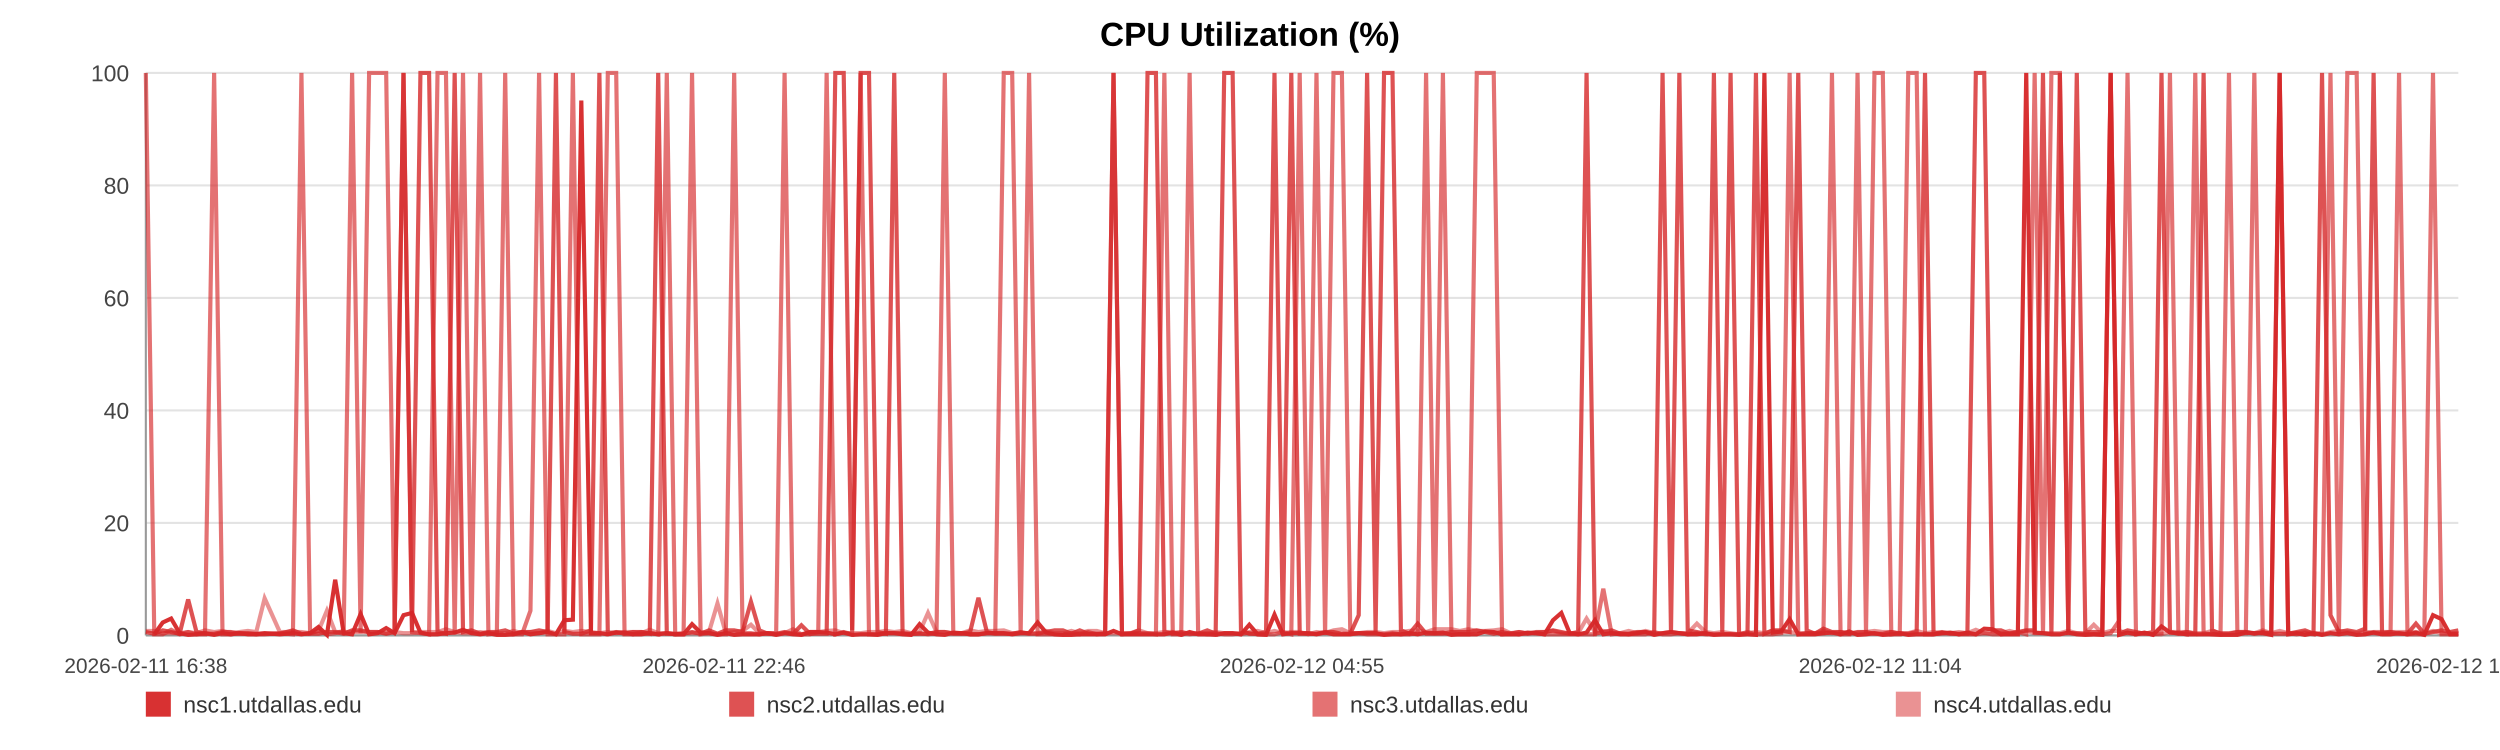
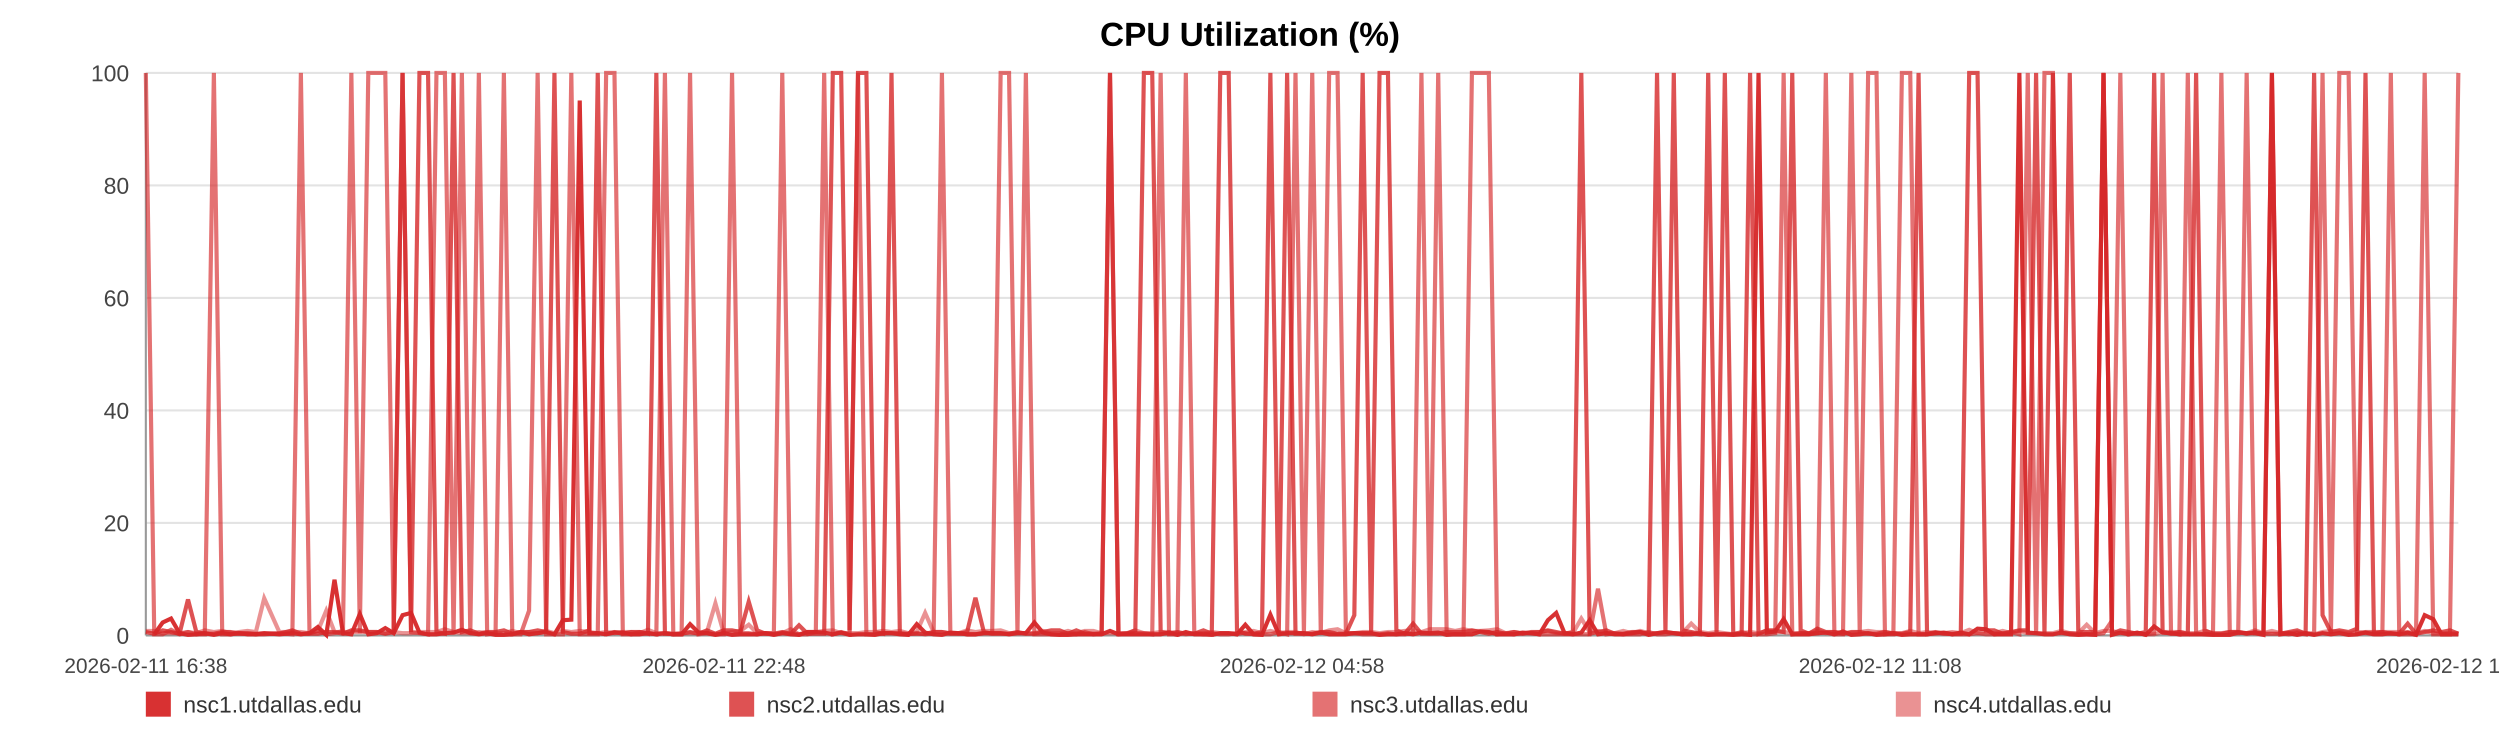
<svg xmlns="http://www.w3.org/2000/svg" width="1200" height="360" viewBox="0 0 1200 360" role="img" aria-label="CPU Utilization (%)">
  <rect width="100%" height="100%" fill="#ffffff" />
  <text x="600.0" y="22" text-anchor="middle" font-size="16" font-family="Arial, Helvetica, sans-serif" font-weight="bold">CPU Utilization (%)</text>
  <line x1="70" y1="35.00" x2="1180" y2="35.00" stroke="#e3e3e3" stroke-width="1" />
  <text x="62" y="39.00" text-anchor="end" font-size="11" fill="#444" font-family="Arial, Helvetica, sans-serif">100</text>
  <line x1="70" y1="89.00" x2="1180" y2="89.00" stroke="#e3e3e3" stroke-width="1" />
  <text x="62" y="93.00" text-anchor="end" font-size="11" fill="#444" font-family="Arial, Helvetica, sans-serif">80</text>
  <line x1="70" y1="143.00" x2="1180" y2="143.00" stroke="#e3e3e3" stroke-width="1" />
  <text x="62" y="147.00" text-anchor="end" font-size="11" fill="#444" font-family="Arial, Helvetica, sans-serif">60</text>
  <line x1="70" y1="197.00" x2="1180" y2="197.00" stroke="#e3e3e3" stroke-width="1" />
  <text x="62" y="201.00" text-anchor="end" font-size="11" fill="#444" font-family="Arial, Helvetica, sans-serif">40</text>
  <line x1="70" y1="251.00" x2="1180" y2="251.00" stroke="#e3e3e3" stroke-width="1" />
  <text x="62" y="255.00" text-anchor="end" font-size="11" fill="#444" font-family="Arial, Helvetica, sans-serif">20</text>
  <line x1="70" y1="305.00" x2="1180" y2="305.00" stroke="#e3e3e3" stroke-width="1" />
  <text x="62" y="309.00" text-anchor="end" font-size="11" fill="#444" font-family="Arial, Helvetica, sans-serif">0</text>
  <line x1="70" y1="35" x2="70" y2="305" stroke="#999" />
  <line x1="70" y1="305" x2="1180" y2="305" stroke="#999" />
  <text x="70.00" y="323" text-anchor="middle" font-size="10" fill="#444" font-family="Arial, Helvetica, sans-serif">2026-02-11 16:38</text>
-   <text x="347.50" y="323" text-anchor="middle" font-size="10" fill="#444" font-family="Arial, Helvetica, sans-serif">2026-02-11 22:46</text>
-   <text x="625.00" y="323" text-anchor="middle" font-size="10" fill="#444" font-family="Arial, Helvetica, sans-serif">2026-02-12 04:55</text>
-   <text x="902.50" y="323" text-anchor="middle" font-size="10" fill="#444" font-family="Arial, Helvetica, sans-serif">2026-02-12 11:04</text>
-   <text x="1180.00" y="323" text-anchor="middle" font-size="10" fill="#444" font-family="Arial, Helvetica, sans-serif">2026-02-12 17:12</text>
-   <polyline fill="none" stroke="#d62728" stroke-opacity="0.95" stroke-width="2" points="74.05,304.46 78.12,298.79 82.16,296.90 86.22,303.92 90.31,304.73 94.32,304.46 98.39,303.92 102.78,304.73 106.81,303.92 110.83,304.46 114.86,303.92 118.97,304.46 123.00,304.46 127.03,303.92 134.32,304.46 140.60,303.92 144.69,304.46 148.84,303.92 152.88,300.95 156.92,304.73 160.89,278.27 164.98,303.92 169.01,304.46 173.09,294.74 177.17,304.46 181.30,303.92 185.36,301.49 189.42,303.92 193.68,295.28 197.77,294.20 201.81,303.65 205.96,304.46 210.01,304.46 214.06,303.92 218.24,303.65 222.25,302.30 226.31,303.92 230.43,304.46 234.44,303.92 238.49,304.73 242.49,304.73 246.53,304.46 250.59,303.38 254.62,304.46 258.76,303.92 262.85,303.38 266.85,304.46 270.89,297.71 274.98,297.44 279.03,48.23 283.66,303.92 287.71,303.92 291.75,304.46 295.77,303.65 299.79,303.65 303.81,304.46 307.83,304.46 311.90,303.92 315.94,304.46 320.06,303.92 324.10,304.46 328.11,304.46 332.18,299.60 336.29,303.65 340.32,303.92 344.39,304.73 348.39,303.92 352.40,304.73 356.43,304.46 360.45,304.46 364.49,304.46 368.54,303.92 372.55,304.73 376.60,303.92 380.67,304.46 384.67,304.73 388.75,303.38 392.76,303.38 396.79,303.65 400.94,304.46 404.98,303.65 409.02,304.73 413.10,304.46 417.12,304.46 421.19,304.73 425.23,303.92 429.23,303.92 433.24,304.46 437.32,304.73 441.40,299.60 445.44,303.65 449.53,304.46 453.51,304.73 457.58,303.65 461.61,303.92 465.65,304.46 469.66,304.46 473.71,303.92 477.73,303.92 481.80,303.92 485.85,304.46 489.91,303.92 493.96,303.92 498.06,298.79 502.14,303.65 506.18,304.46 510.20,304.73 514.24,304.73 518.27,304.46 522.36,304.46 526.41,304.46 530.45,304.46 534.49,302.84 538.55,304.46 542.62,304.46 546.70,304.46 550.81,304.46 554.84,304.46 558.89,304.46 562.94,303.65 566.98,304.73 571.02,303.38 575.10,304.46 579.49,304.46 583.51,304.73 587.62,303.92 591.66,303.92 595.67,304.46 599.68,299.87 603.66,304.46 607.70,304.73 611.75,295.01 615.79,304.46 619.82,303.92 623.86,303.92 627.90,303.92 631.91,304.46 636.04,303.65 640.07,304.46 644.11,304.46 648.13,304.46 652.18,303.92 656.21,303.92 660.28,303.92 664.34,304.73 668.39,304.46 672.44,304.46 676.48,303.92 680.50,304.46 684.52,303.65 688.56,303.92 692.60,303.65 696.67,304.73 700.76,304.46 704.81,304.46 708.85,304.46 712.94,303.11 716.99,303.38 721.00,304.46 725.07,304.46 729.12,304.46 733.24,303.65 737.34,303.92 741.36,304.46 745.43,297.71 749.44,294.20 753.46,303.92 757.50,304.46 761.55,303.65 765.58,297.71 769.58,304.46 773.60,303.92 777.69,304.46 781.75,304.46 785.81,303.92 789.85,303.38 793.99,304.73 798.03,303.92 802.07,303.38 806.09,303.92 810.11,304.46 814.51,304.46 818.65,303.92 822.67,304.73 826.69,304.46 830.68,304.46 834.75,304.73 838.79,304.46 842.85,304.73 846.91,35.00 850.94,303.65 854.97,303.11 859.02,297.17 863.16,304.46 867.20,304.46 871.21,304.46 875.25,303.92 879.34,303.65 883.47,304.46 887.61,303.11 891.62,304.73 895.68,304.46 899.73,303.92 903.75,304.73 907.82,304.46 911.87,303.92 915.97,304.73 920.00,304.46 924.01,304.46 928.10,304.46 932.16,303.92 936.19,303.65 940.25,304.46 944.35,303.65 948.40,304.46 952.43,301.76 956.43,302.03 960.46,304.46 964.52,304.46 968.56,304.46 972.59,35.00 976.63,303.65 980.63,303.92 984.67,304.46 988.74,304.46 992.80,303.65 996.86,304.46 1000.96,304.73 1005.01,304.46 1009.09,304.73 1013.12,35.00 1017.18,304.73 1021.22,303.65 1025.27,304.46 1029.33,303.65 1033.47,304.73 1037.52,300.68 1041.58,303.65 1045.63,303.92 1049.66,304.46 1053.73,304.46 1057.73,304.46 1061.77,304.46 1065.84,304.73 1069.90,304.73 1073.95,304.73 1078.00,303.65 1082.08,303.92 1086.12,303.92 1090.17,304.73 1094.24,35.00 1098.33,304.46 1102.36,303.92 1106.40,304.73 1110.48,303.92 1114.57,304.73 1118.63,303.92 1122.67,304.46 1126.71,303.92 1131.20,304.73 1135.28,304.46 1139.33,303.65 1143.38,304.46 1147.47,304.46 1151.54,303.92 1155.59,304.46 1159.65,303.65 1163.67,304.73 1167.84,295.28 1171.95,297.17 1175.96,304.46 1180.00,304.46" />
-   <polyline fill="none" stroke="#d62728" stroke-opacity="0.80" stroke-width="2" points="70.00,303.38 74.05,304.19 78.12,302.57 82.16,303.38 86.22,304.19 90.31,287.72 94.32,303.38 98.39,304.19 102.78,304.19 106.81,303.38 110.83,303.38 114.86,304.19 118.97,304.19 123.00,304.19 127.03,304.19 134.32,304.19 140.60,302.57 144.69,304.19 148.84,304.19 152.88,304.19 156.92,303.38 160.89,303.38 164.98,304.19 169.01,302.57 173.09,302.57 177.17,303.38 181.30,303.38 185.36,304.19 189.42,303.38 193.68,35.00 197.77,303.38 201.81,35.00 205.96,35.00 210.01,303.38 214.06,304.19 218.24,35.00 222.25,303.38 226.31,302.57 230.43,304.19 234.44,303.38 238.49,303.38 242.49,302.57 246.53,304.19 250.59,303.38 254.62,303.38 258.76,302.57 262.85,303.38 266.85,35.00 270.89,303.38 274.98,304.19 279.03,304.19 283.66,302.57 287.71,35.00 291.75,304.19 295.77,303.38 299.79,304.19 303.81,303.38 307.83,303.38 311.90,304.19 315.94,35.00 320.06,304.19 324.10,304.19 328.11,304.19 332.18,303.38 336.29,304.19 340.32,302.57 344.39,304.19 348.39,302.57 352.40,302.57 356.43,303.38 360.45,288.80 364.49,302.57 368.54,304.19 372.55,304.19 376.60,303.38 380.67,304.19 384.67,300.14 388.75,304.19 392.76,304.19 396.79,304.19 400.94,35.00 404.98,35.00 409.02,302.57 413.10,35.00 417.12,35.00 421.19,303.38 425.23,304.19 429.23,35.00 433.24,304.19 437.32,304.19 441.40,304.19 445.44,304.19 449.53,303.38 453.51,303.38 457.58,304.19 461.61,304.19 465.65,303.38 469.66,286.91 473.71,303.38 477.73,304.19 481.80,304.19 485.85,304.19 489.91,303.38 493.96,304.19 498.06,304.19 502.14,303.38 506.18,302.57 510.20,302.57 514.24,304.19 518.27,302.57 522.36,304.19 526.41,304.19 530.45,304.19 534.49,35.00 538.55,304.19 542.62,304.19 546.70,302.57 550.81,35.00 554.84,35.00 558.89,303.38 562.94,304.19 566.98,303.38 571.02,304.19 575.10,304.19 579.49,302.57 583.51,304.19 587.62,35.00 591.66,35.00 595.67,302.57 599.68,304.19 603.66,304.19 607.70,303.38 611.75,35.00 615.79,303.38 619.82,35.00 623.86,304.19 627.90,304.19 631.91,304.19 636.04,303.38 640.07,303.38 644.11,304.19 648.13,304.19 652.18,295.28 656.21,35.00 660.28,303.38 664.34,35.00 668.39,35.00 672.44,302.57 676.48,304.19 680.50,299.33 684.52,304.19 688.56,304.19 692.60,304.19 696.67,303.38 700.76,303.38 704.81,303.38 708.85,302.57 712.94,303.38 716.99,304.19 721.00,303.38 725.07,304.19 729.12,303.38 733.24,304.19 737.34,303.38 741.36,303.38 745.43,302.57 749.44,303.38 753.46,304.19 757.50,303.38 761.55,35.00 765.58,304.19 769.58,303.38 773.60,302.57 777.69,304.19 781.75,304.19 785.81,303.38 789.85,303.38 793.99,304.19 798.03,35.00 802.07,303.38 806.09,35.00 810.11,302.57 814.51,303.38 818.65,304.19 822.67,35.00 826.69,303.38 830.68,35.00 834.75,304.19 838.79,304.19 842.85,35.00 846.91,304.19 850.94,302.57 854.97,302.57 859.02,303.38 863.16,35.00 867.20,302.57 871.21,304.19 875.25,301.76 879.34,303.38 883.47,303.38 887.61,304.19 891.62,303.38 895.68,303.38 899.73,304.19 903.75,304.19 907.82,303.38 911.87,304.19 915.97,304.19 920.00,303.38 924.01,35.00 928.10,304.19 932.16,303.38 936.19,304.19 940.25,304.19 944.35,304.19 948.40,35.00 952.43,35.00 956.43,302.57 960.46,302.57 964.52,304.19 968.56,303.38 972.59,302.57 976.63,302.57 980.63,35.00 984.67,304.19 988.74,35.00 992.80,303.38 996.86,35.00 1000.96,303.38 1005.01,303.38 1009.09,303.38 1013.12,35.00 1017.18,304.19 1021.22,302.57 1025.27,303.38 1029.33,304.19 1033.47,303.38 1037.52,35.00 1041.58,303.38 1045.63,304.19 1049.66,303.38 1053.73,304.19 1057.73,35.00 1061.77,302.57 1065.84,304.19 1069.90,304.19 1073.95,303.38 1078.00,303.38 1082.08,304.19 1086.12,303.38 1090.17,304.19 1094.24,304.19 1098.33,304.19 1102.36,303.38 1106.40,302.57 1110.48,304.19 1114.57,35.00 1118.63,295.28 1122.67,303.38 1126.71,302.57 1131.20,303.38 1135.28,301.76 1139.33,35.00 1143.38,304.19 1147.47,303.38 1151.54,304.19 1155.59,304.19 1159.65,299.33 1163.67,304.19 1167.84,303.38 1171.95,302.57 1175.96,303.38 1180.00,302.57" />
-   <polyline fill="none" stroke="#d62728" stroke-opacity="0.65" stroke-width="2" points="70.00,35.00 74.05,304.46 78.12,304.46 82.16,302.30 86.22,304.46 90.31,303.38 94.32,304.46 98.39,304.46 102.78,35.00 106.81,304.46 110.83,304.46 114.86,303.92 118.97,303.92 123.00,304.46 127.03,304.46 134.32,303.92 140.60,304.46 144.69,35.00 148.84,303.92 152.88,302.84 156.92,304.46 160.89,303.92 164.98,302.84 169.01,35.00 173.09,303.92 177.17,35.00 181.30,35.00 185.36,35.00 189.42,303.92 193.68,35.00 197.77,303.38 201.81,303.92 205.96,304.46 210.01,35.00 214.06,35.00 218.24,304.46 222.25,35.00 226.31,304.46 230.43,35.00 234.44,304.46 238.49,303.92 242.49,35.00 246.53,304.46 250.59,304.46 254.62,293.12 258.76,35.00 262.85,304.46 266.85,304.46 270.89,304.46 274.98,35.00 279.03,304.46 283.66,304.46 287.71,304.46 291.75,35.00 295.77,35.00 299.79,304.46 303.81,304.46 307.83,303.38 311.90,303.92 315.94,304.46 320.06,35.00 324.10,304.46 328.11,304.46 332.18,35.00 336.29,304.46 340.32,303.92 344.39,304.46 348.39,304.46 352.40,35.00 356.43,303.92 360.45,303.92 364.49,304.46 368.54,303.92 372.55,303.92 376.60,35.00 380.67,303.92 384.67,304.46 388.75,304.46 392.76,303.38 396.79,35.00 400.94,304.46 404.98,303.38 409.02,304.46 413.10,35.00 417.12,304.46 421.19,304.46 425.23,303.92 429.23,303.92 433.24,303.92 437.32,304.46 441.40,303.92 445.44,304.46 449.53,303.92 453.51,35.00 457.58,303.92 461.61,303.92 465.65,304.46 469.66,304.46 473.71,303.92 477.73,303.92 481.80,35.00 485.85,35.00 489.91,303.92 493.96,35.00 498.06,304.46 502.14,304.46 506.18,304.46 510.20,304.46 514.24,303.92 518.27,304.46 522.36,303.38 526.41,304.46 530.45,303.92 534.49,35.00 538.55,304.46 542.62,303.92 546.70,303.92 550.81,303.92 554.84,304.46 558.89,35.00 562.94,304.46 566.98,304.46 571.02,35.00 575.10,303.92 579.49,304.46 583.51,303.92 587.62,304.46 591.66,304.46 595.67,303.92 599.68,303.92 603.66,304.46 607.70,304.46 611.75,304.46 615.79,303.38 619.82,304.46 623.86,35.00 627.90,303.92 631.91,35.00 636.04,304.46 640.07,35.00 644.11,35.00 648.13,303.92 652.18,303.92 656.21,304.46 660.28,304.46 664.34,304.46 668.39,303.92 672.44,304.46 676.48,304.46 680.50,303.92 684.52,35.00 688.56,304.46 692.60,35.00 696.67,303.92 700.76,304.46 704.81,304.46 708.85,35.00 712.94,35.00 716.99,35.00 721.00,304.46 725.07,303.92 729.12,304.46 733.24,303.92 737.34,303.92 741.36,304.46 745.43,304.46 749.44,304.46 753.46,304.46 757.50,304.46 761.55,304.46 765.58,304.46 769.58,282.59 773.60,304.46 777.69,303.92 781.75,304.46 785.81,304.46 789.85,304.46 793.99,303.38 798.03,304.46 802.07,304.46 806.09,303.92 810.11,304.46 814.51,303.92 818.65,304.46 822.67,304.46 826.69,304.46 830.68,304.46 834.75,304.46 838.79,303.38 842.85,304.46 846.91,304.46 850.94,304.46 854.97,303.92 859.02,35.00 863.16,304.46 867.20,303.92 871.21,303.92 875.25,303.92 879.34,35.00 883.47,304.46 887.61,304.46 891.62,35.00 895.68,303.92 899.73,35.00 903.75,35.00 907.82,304.46 911.87,304.46 915.97,35.00 920.00,35.00 924.01,304.46 928.10,304.46 932.16,303.92 936.19,303.92 940.25,304.46 944.35,304.46 948.40,304.46 952.43,303.92 956.43,304.46 960.46,304.46 964.52,303.92 968.56,303.38 972.59,304.46 976.63,35.00 980.63,304.46 984.67,35.00 988.74,35.00 992.80,303.92 996.86,303.92 1000.96,304.46 1005.01,304.46 1009.09,304.46 1013.12,303.92 1017.18,297.98 1021.22,35.00 1025.27,304.46 1029.33,303.92 1033.47,304.46 1037.52,303.92 1041.58,35.00 1045.63,303.92 1049.66,304.46 1053.73,35.00 1057.73,303.92 1061.77,304.46 1065.84,304.46 1069.90,35.00 1073.95,303.92 1078.00,303.92 1082.08,35.00 1086.12,303.92 1090.17,303.92 1094.24,35.00 1098.33,303.92 1102.36,304.46 1106.40,303.92 1110.48,304.46 1114.57,303.92 1118.63,35.00 1122.67,304.46 1126.71,35.00 1131.20,35.00 1135.28,303.92 1139.33,303.38 1143.38,303.38 1147.47,303.38 1151.54,35.00 1155.59,304.46 1159.65,304.46 1163.67,304.46 1167.84,35.00 1171.95,304.46 1175.96,304.46 1180.00,304.46" />
-   <polyline fill="none" stroke="#d62728" stroke-opacity="0.50" stroke-width="2" points="70.00,302.84 74.05,302.84 78.12,303.92 82.16,303.92 86.22,303.92 90.31,303.38 94.32,303.92 98.39,302.57 102.78,303.38 106.81,302.84 110.83,303.92 114.86,303.38 118.97,302.84 123.00,303.38 127.03,287.18 134.32,303.38 140.60,303.38 144.69,303.38 148.84,303.92 152.88,302.84 156.92,293.12 160.89,303.38 164.98,303.38 169.01,303.38 173.09,303.38 177.17,303.38 181.30,303.38 185.36,303.92 189.42,303.38 193.68,303.92 197.77,303.92 201.81,303.38 205.96,303.38 210.01,303.38 214.06,302.03 218.24,303.38 222.25,303.92 226.31,303.92 230.43,303.38 234.44,303.92 238.49,303.92 242.49,303.92 246.53,302.84 250.59,303.92 254.62,303.38 258.76,303.92 262.85,302.84 266.85,303.92 270.89,302.84 274.98,303.38 279.03,302.84 283.66,303.38 287.71,303.92 291.75,303.38 295.77,303.92 299.79,303.38 303.81,303.38 307.83,303.92 311.90,302.30 315.94,303.92 320.06,303.92 324.10,304.46 328.11,303.92 332.18,303.92 336.29,303.92 340.32,303.38 344.39,289.61 348.39,303.92 352.40,303.38 356.43,302.84 360.45,299.87 364.49,303.92 368.54,303.92 372.55,304.46 376.60,303.92 380.67,302.03 384.67,304.46 388.75,303.38 392.76,303.38 396.79,302.84 400.94,302.57 404.98,303.92 409.02,303.92 413.10,303.92 417.12,303.38 421.19,303.38 425.23,302.84 429.23,303.38 433.24,302.84 437.32,303.92 441.40,303.38 445.44,294.20 449.53,303.38 453.51,303.38 457.58,303.92 461.61,303.92 465.65,302.57 469.66,303.38 473.71,302.84 477.73,302.84 481.80,302.57 485.85,303.92 489.91,303.92 493.96,303.92 498.06,303.92 502.14,302.84 506.18,303.92 510.20,303.92 514.24,302.84 518.27,303.92 522.36,302.84 526.41,302.84 530.45,303.92 534.49,303.92 538.55,303.92 542.62,303.92 546.70,302.57 550.81,303.92 554.84,303.92 558.89,303.38 562.94,303.38 566.98,303.92 571.02,304.46 575.10,303.92 579.49,303.92 583.51,303.38 587.62,303.92 591.66,303.92 595.67,304.46 599.68,303.38 603.66,302.84 607.70,303.92 611.75,302.84 615.79,303.92 619.82,303.38 623.86,303.38 627.90,304.46 631.91,303.38 636.04,303.92 640.07,302.57 644.11,302.03 648.13,303.92 652.18,303.92 656.21,303.38 660.28,303.38 664.34,303.92 668.39,303.38 672.44,303.38 676.48,302.84 680.50,302.57 684.52,303.38 688.56,302.03 692.60,302.03 696.67,302.03 700.76,302.84 704.81,302.03 708.85,302.84 712.94,302.84 716.99,302.57 721.00,302.03 725.07,303.92 729.12,303.38 733.24,303.92 737.34,303.92 741.36,303.38 745.43,302.84 749.44,303.92 753.46,303.92 757.50,303.92 761.55,296.90 765.58,303.38 769.58,302.84 773.60,303.92 777.69,303.92 781.75,302.84 785.81,303.92 789.85,302.84 793.99,303.92 798.03,303.92 802.07,303.38 806.09,303.92 810.11,303.92 814.51,299.33 818.65,303.38 822.67,303.92 826.69,303.38 830.68,303.92 834.75,304.46 838.79,303.92 842.85,303.38 846.91,303.92 850.94,302.84 854.97,303.38 859.02,303.38 863.16,303.92 867.20,303.92 871.21,303.92 875.25,302.84 879.34,303.92 883.47,303.38 887.61,303.92 891.62,303.92 895.68,303.38 899.73,302.84 903.75,303.38 907.82,303.38 911.87,303.92 915.97,303.92 920.00,302.84 924.01,303.92 928.10,303.38 932.16,303.92 936.19,303.92 940.25,303.38 944.35,303.92 948.40,302.30 952.43,303.92 956.43,303.38 960.46,303.92 964.52,302.84 968.56,303.92 972.59,302.84 976.63,303.92 980.63,303.92 984.67,303.92 988.74,303.92 992.80,302.84 996.86,303.92 1000.96,303.92 1005.01,299.87 1009.09,303.92 1013.12,302.84 1017.18,302.84 1021.22,303.92 1025.27,303.92 1029.33,303.92 1033.47,304.46 1037.52,304.46 1041.58,303.38 1045.63,303.38 1049.66,303.38 1053.73,303.92 1057.73,303.92 1061.77,302.84 1065.84,303.92 1069.90,303.92 1073.95,303.38 1078.00,303.38 1082.08,303.92 1086.12,302.57 1090.17,303.92 1094.24,302.84 1098.33,303.92 1102.36,303.92 1106.40,303.38 1110.48,303.92 1114.57,304.46 1118.63,303.38 1122.67,302.84 1126.71,303.38 1131.20,303.92 1135.28,303.38 1139.33,303.92 1143.38,303.92 1147.47,303.38 1151.54,303.38 1155.59,303.38 1159.65,303.38 1163.67,303.92 1167.84,302.84 1171.95,303.92 1175.96,303.92 1180.00,303.92" />
+   <text x="347.50" y="323" text-anchor="middle" font-size="10" fill="#444" font-family="Arial, Helvetica, sans-serif">2026-02-11 22:48</text>
+   <text x="625.00" y="323" text-anchor="middle" font-size="10" fill="#444" font-family="Arial, Helvetica, sans-serif">2026-02-12 04:58</text>
+   <text x="902.50" y="323" text-anchor="middle" font-size="10" fill="#444" font-family="Arial, Helvetica, sans-serif">2026-02-12 11:08</text>
+   <text x="1180.00" y="323" text-anchor="middle" font-size="10" fill="#444" font-family="Arial, Helvetica, sans-serif">2026-02-12 17:18</text>
+   <polyline fill="none" stroke="#d62728" stroke-opacity="0.95" stroke-width="2" points="74.04,304.46 78.09,298.79 82.11,296.90 86.16,303.92 90.24,304.73 94.24,304.46 98.29,303.92 102.66,304.73 106.67,303.92 110.68,304.46 114.70,303.92 118.80,304.46 122.81,304.46 126.82,303.92 134.08,304.46 140.34,303.92 144.42,304.46 148.56,303.92 152.58,300.95 156.61,304.73 160.56,278.27 164.63,303.92 168.65,304.46 172.72,294.74 176.78,304.46 180.89,303.92 184.94,301.49 188.99,303.92 193.23,295.28 197.30,294.20 201.33,303.65 205.46,304.46 209.50,304.46 213.54,303.92 217.70,303.65 221.70,302.30 225.74,303.92 229.85,304.46 233.84,303.92 237.87,304.73 241.86,304.73 245.89,304.46 249.94,303.38 253.95,304.46 258.07,303.92 262.15,303.38 266.13,304.46 270.16,297.71 274.23,297.44 278.27,48.23 282.88,303.92 286.92,303.92 290.95,304.46 294.94,303.65 298.96,303.65 302.96,304.46 306.97,304.46 311.02,303.92 315.04,304.46 319.16,303.92 323.18,304.46 327.17,304.46 331.23,299.60 335.32,303.65 339.34,303.92 343.39,304.73 347.38,303.92 351.38,304.73 355.39,304.46 359.39,304.46 363.41,304.46 367.45,303.92 371.45,304.73 375.49,303.92 379.54,304.46 383.53,304.73 387.59,303.38 391.59,303.38 395.60,303.65 399.74,304.46 403.76,303.65 407.79,304.73 411.85,304.46 415.86,304.46 419.91,304.73 423.93,303.92 427.92,303.92 431.92,304.46 435.98,304.73 440.05,299.60 444.07,303.65 448.15,304.46 452.12,304.73 456.17,303.65 460.18,303.92 464.21,304.46 468.21,304.46 472.24,303.92 476.24,303.92 480.31,303.92 484.34,304.46 488.38,303.92 492.42,303.92 496.50,298.79 500.57,303.65 504.59,304.46 508.60,304.73 512.63,304.73 516.64,304.46 520.71,304.46 524.75,304.46 528.78,304.46 532.80,302.84 536.85,304.46 540.90,304.46 544.96,304.46 549.06,304.46 553.07,304.46 557.11,304.46 561.15,303.65 565.17,304.73 569.20,303.38 573.26,304.46 577.63,304.46 581.65,304.73 585.73,303.92 589.76,303.92 593.76,304.46 597.76,299.87 601.72,304.46 605.75,304.73 609.78,295.01 613.81,304.46 617.82,303.92 621.84,303.92 625.87,303.92 629.87,304.46 633.98,303.65 637.99,304.46 642.02,304.46 646.03,304.46 650.07,303.92 654.08,303.92 658.13,303.92 662.18,304.73 666.22,304.46 670.25,304.46 674.28,303.92 678.28,304.46 682.29,303.65 686.31,303.92 690.34,303.65 694.39,304.73 698.46,304.46 702.50,304.46 706.52,304.46 710.60,303.11 714.64,303.38 718.64,304.46 722.69,304.46 726.72,304.46 730.82,303.65 734.91,303.92 738.92,304.46 742.97,297.71 746.97,294.20 750.97,303.92 755.00,304.46 759.03,303.65 763.05,297.71 767.03,304.46 771.04,303.92 775.12,304.46 779.16,304.46 783.21,303.92 787.23,303.38 791.36,304.73 795.38,303.92 799.41,303.38 803.42,303.92 807.42,304.46 811.80,304.46 815.93,303.92 819.93,304.73 823.94,304.46 827.92,304.46 831.96,304.73 835.99,304.46 840.04,304.73 844.09,35.00 848.10,303.65 852.11,303.11 856.15,297.17 860.28,304.46 864.30,304.46 868.30,304.46 872.32,303.92 876.40,303.65 880.51,304.46 884.64,303.11 888.64,304.73 892.67,304.46 896.71,303.92 900.72,304.73 904.77,304.46 908.81,303.92 912.90,304.73 916.91,304.46 920.91,304.46 924.98,304.46 929.02,303.92 933.04,303.65 937.08,304.46 941.17,303.65 945.21,304.46 949.22,301.76 953.21,302.03 957.22,304.46 961.27,304.46 965.29,304.46 969.30,35.00 973.33,303.65 977.32,303.92 981.34,304.46 985.40,304.46 989.44,303.65 993.49,304.46 997.58,304.73 1001.61,304.46 1005.68,304.73 1009.69,35.00 1013.74,304.73 1017.76,303.65 1021.80,304.46 1025.84,303.65 1029.96,304.73 1034.00,300.68 1038.05,303.65 1042.09,303.92 1046.10,304.46 1050.15,304.46 1054.13,304.46 1058.16,304.46 1062.22,304.73 1066.26,304.73 1070.30,304.73 1074.33,303.65 1078.40,303.92 1082.42,303.92 1086.46,304.73 1090.52,35.00 1094.59,304.46 1098.61,303.92 1102.63,304.73 1106.69,303.92 1110.77,304.73 1114.82,303.92 1118.84,304.46 1122.87,303.92 1127.34,304.73 1131.40,304.46 1135.44,303.65 1139.48,304.46 1143.55,304.46 1147.60,303.92 1151.64,304.46 1155.69,303.65 1159.69,304.73 1163.85,295.28 1167.94,297.17 1171.94,304.46 1175.96,304.46 1180.00,304.46" />
+   <polyline fill="none" stroke="#d62728" stroke-opacity="0.80" stroke-width="2" points="70.00,303.38 74.04,304.19 78.09,302.57 82.11,303.38 86.16,304.19 90.24,287.72 94.24,303.38 98.29,304.19 102.66,304.19 106.67,303.38 110.68,303.38 114.70,304.19 118.80,304.19 122.81,304.19 126.82,304.19 134.08,304.19 140.34,302.57 144.42,304.19 148.56,304.19 152.58,304.19 156.61,303.38 160.56,303.38 164.63,304.19 168.65,302.57 172.72,302.57 176.78,303.38 180.89,303.38 184.94,304.19 188.99,303.38 193.23,35.00 197.30,303.38 201.33,35.00 205.46,35.00 209.50,303.38 213.54,304.19 217.70,35.00 221.70,303.38 225.74,302.57 229.85,304.19 233.84,303.38 237.87,303.38 241.86,302.57 245.89,304.19 249.94,303.38 253.95,303.38 258.07,302.57 262.15,303.38 266.13,35.00 270.16,303.38 274.23,304.19 278.27,304.19 282.88,302.57 286.92,35.00 290.95,304.19 294.94,303.38 298.96,304.19 302.96,303.38 306.97,303.38 311.02,304.19 315.04,35.00 319.16,304.19 323.18,304.19 327.17,304.19 331.23,303.38 335.32,304.19 339.34,302.57 343.39,304.19 347.38,302.57 351.38,302.57 355.39,303.38 359.39,288.80 363.41,302.57 367.45,304.19 371.45,304.19 375.49,303.38 379.54,304.19 383.53,300.14 387.59,304.19 391.59,304.19 395.60,304.19 399.74,35.00 403.76,35.00 407.79,302.57 411.85,35.00 415.86,35.00 419.91,303.38 423.93,304.19 427.92,35.00 431.92,304.19 435.98,304.19 440.05,304.19 444.07,304.19 448.15,303.38 452.12,303.38 456.17,304.19 460.18,304.19 464.21,303.38 468.21,286.91 472.24,303.38 476.24,304.19 480.31,304.19 484.34,304.19 488.38,303.38 492.42,304.19 496.50,304.19 500.57,303.38 504.59,302.57 508.60,302.57 512.63,304.19 516.64,302.57 520.71,304.19 524.75,304.19 528.78,304.19 532.80,35.00 536.85,304.19 540.90,304.19 544.96,302.57 549.06,35.00 553.07,35.00 557.11,303.38 561.15,304.19 565.17,303.38 569.20,304.19 573.26,304.19 577.63,302.57 581.65,304.19 585.73,35.00 589.76,35.00 593.76,302.57 597.76,304.19 601.72,304.19 605.75,303.38 609.78,35.00 613.81,303.38 617.82,35.00 621.84,304.19 625.87,304.19 629.87,304.19 633.98,303.38 637.99,303.38 642.02,304.19 646.03,304.19 650.07,295.28 654.08,35.00 658.13,303.38 662.18,35.00 666.22,35.00 670.25,302.57 674.28,304.19 678.28,299.33 682.29,304.19 686.31,304.19 690.34,304.19 694.39,303.38 698.46,303.38 702.50,303.38 706.52,302.57 710.60,303.38 714.64,304.19 718.64,303.38 722.69,304.19 726.72,303.38 730.82,304.19 734.91,303.38 738.92,303.38 742.97,302.57 746.97,303.38 750.97,304.19 755.00,303.38 759.03,35.00 763.05,304.19 767.03,303.38 771.04,302.57 775.12,304.19 779.16,304.19 783.21,303.38 787.23,303.38 791.36,304.19 795.38,35.00 799.41,303.38 803.42,35.00 807.42,302.57 811.80,303.38 815.93,304.19 819.93,35.00 823.94,303.38 827.92,35.00 831.96,304.19 835.99,304.19 840.04,35.00 844.09,304.19 848.10,302.57 852.11,302.57 856.15,303.38 860.28,35.00 864.30,302.57 868.30,304.19 872.32,301.76 876.40,303.38 880.51,303.38 884.64,304.19 888.64,303.38 892.67,303.38 896.71,304.19 900.72,304.19 904.77,303.38 908.81,304.19 912.90,304.19 916.91,303.38 920.91,35.00 924.98,304.19 929.02,303.38 933.04,304.19 937.08,304.19 941.17,304.19 945.21,35.00 949.22,35.00 953.21,302.57 957.22,302.57 961.27,304.19 965.29,303.38 969.30,302.57 973.33,302.57 977.32,35.00 981.34,304.19 985.40,35.00 989.44,303.38 993.49,35.00 997.58,303.38 1001.61,303.38 1005.68,303.38 1009.69,35.00 1013.74,304.19 1017.76,302.57 1021.80,303.38 1025.84,304.19 1029.96,303.38 1034.00,35.00 1038.05,303.38 1042.09,304.19 1046.10,303.38 1050.15,304.19 1054.13,35.00 1058.16,302.57 1062.22,304.19 1066.26,304.19 1070.30,303.38 1074.33,303.38 1078.40,304.19 1082.42,303.38 1086.46,304.19 1090.52,304.19 1094.59,304.19 1098.61,303.38 1102.63,302.57 1106.69,304.19 1110.77,35.00 1114.82,295.28 1118.84,303.38 1122.87,302.57 1127.34,303.38 1131.40,301.76 1135.44,35.00 1139.48,304.19 1143.55,303.38 1147.60,304.19 1151.64,304.19 1155.69,299.33 1159.69,304.19 1163.85,303.38 1167.94,302.57 1171.94,303.38 1175.96,302.57 1180.00,304.19" />
+   <polyline fill="none" stroke="#d62728" stroke-opacity="0.65" stroke-width="2" points="70.00,35.00 74.04,304.46 78.09,304.46 82.11,302.30 86.16,304.46 90.24,303.38 94.24,304.46 98.29,304.46 102.66,35.00 106.67,304.46 110.68,304.46 114.70,303.92 118.80,303.92 122.81,304.46 126.82,304.46 134.08,303.92 140.34,304.46 144.42,35.00 148.56,303.92 152.58,302.84 156.61,304.46 160.56,303.92 164.63,302.84 168.65,35.00 172.72,303.92 176.78,35.00 180.89,35.00 184.94,35.00 188.99,303.92 193.23,35.00 197.30,303.38 201.33,303.92 205.46,304.46 209.50,35.00 213.54,35.00 217.70,304.46 221.70,35.00 225.74,304.46 229.85,35.00 233.84,304.46 237.87,303.92 241.86,35.00 245.89,304.46 249.94,304.46 253.95,293.12 258.07,35.00 262.15,304.46 266.13,304.46 270.16,304.46 274.23,35.00 278.27,304.46 282.88,304.46 286.92,304.46 290.95,35.00 294.94,35.00 298.96,304.46 302.96,304.46 306.97,303.38 311.02,303.92 315.04,304.46 319.16,35.00 323.18,304.46 327.17,304.46 331.23,35.00 335.32,304.46 339.34,303.92 343.39,304.46 347.38,304.46 351.38,35.00 355.39,303.92 359.39,303.92 363.41,304.46 367.45,303.92 371.45,303.92 375.49,35.00 379.54,303.92 383.53,304.46 387.59,304.46 391.59,303.38 395.60,35.00 399.74,304.46 403.76,303.38 407.79,304.46 411.85,35.00 415.86,304.46 419.91,304.46 423.93,303.92 427.92,303.92 431.92,303.92 435.98,304.46 440.05,303.92 444.07,304.46 448.15,303.92 452.12,35.00 456.17,303.92 460.18,303.92 464.21,304.46 468.21,304.46 472.24,303.92 476.24,303.92 480.31,35.00 484.34,35.00 488.38,303.92 492.42,35.00 496.50,304.46 500.57,304.46 504.59,304.46 508.60,304.46 512.63,303.92 516.64,304.46 520.71,303.38 524.75,304.46 528.78,303.92 532.80,35.00 536.85,304.46 540.90,303.92 544.96,303.92 549.06,303.92 553.07,304.46 557.11,35.00 561.15,304.46 565.17,304.46 569.20,35.00 573.26,303.92 577.63,304.46 581.65,303.92 585.73,304.46 589.76,304.46 593.76,303.92 597.76,303.92 601.72,304.46 605.75,304.46 609.78,304.46 613.81,303.38 617.82,304.46 621.84,35.00 625.87,303.92 629.87,35.00 633.98,304.46 637.99,35.00 642.02,35.00 646.03,303.92 650.07,303.92 654.08,304.46 658.13,304.46 662.18,304.46 666.22,303.92 670.25,304.46 674.28,304.46 678.28,303.92 682.29,35.00 686.31,304.46 690.34,35.00 694.39,303.92 698.46,304.46 702.50,304.46 706.52,35.00 710.60,35.00 714.64,35.00 718.64,304.46 722.69,303.92 726.72,304.46 730.82,303.92 734.91,303.92 738.92,304.46 742.97,304.46 746.97,304.46 750.97,304.46 755.00,304.46 759.03,304.46 763.05,304.46 767.03,282.59 771.04,304.46 775.12,303.92 779.16,304.46 783.21,304.46 787.23,304.46 791.36,303.38 795.38,304.46 799.41,304.46 803.42,303.92 807.42,304.46 811.80,303.92 815.93,304.46 819.93,304.46 823.94,304.46 827.92,304.46 831.96,304.46 835.99,303.38 840.04,304.46 844.09,304.46 848.10,304.46 852.11,303.92 856.15,35.00 860.28,304.46 864.30,303.92 868.30,303.92 872.32,303.92 876.40,35.00 880.51,304.46 884.64,304.46 888.64,35.00 892.67,303.92 896.71,35.00 900.72,35.00 904.77,304.46 908.81,304.46 912.90,35.00 916.91,35.00 920.91,304.46 924.98,304.46 929.02,303.92 933.04,303.92 937.08,304.46 941.17,304.46 945.21,304.46 949.22,303.92 953.21,304.46 957.22,304.46 961.27,303.92 965.29,303.38 969.30,304.46 973.33,35.00 977.32,304.46 981.34,35.00 985.40,35.00 989.44,303.92 993.49,303.92 997.58,304.46 1001.61,304.46 1005.68,304.46 1009.69,303.92 1013.74,297.98 1017.76,35.00 1021.80,304.46 1025.84,303.92 1029.96,304.46 1034.00,303.92 1038.05,35.00 1042.09,303.92 1046.10,304.46 1050.15,35.00 1054.13,303.92 1058.16,304.46 1062.22,304.46 1066.26,35.00 1070.30,303.92 1074.33,303.92 1078.40,35.00 1082.42,303.92 1086.46,303.92 1090.52,35.00 1094.59,303.92 1098.61,304.46 1102.63,303.92 1106.69,304.46 1110.77,303.92 1114.82,35.00 1118.84,304.46 1122.87,35.00 1127.34,35.00 1131.40,303.92 1135.44,303.38 1139.48,303.38 1143.55,303.38 1147.60,35.00 1151.64,304.46 1155.69,304.46 1159.69,304.46 1163.85,35.00 1167.94,304.46 1171.94,304.46 1175.96,304.46 1180.00,35.00" />
+   <polyline fill="none" stroke="#d62728" stroke-opacity="0.50" stroke-width="2" points="70.00,302.84 74.04,302.84 78.09,303.92 82.11,303.92 86.16,303.92 90.24,303.38 94.24,303.92 98.29,302.57 102.66,303.38 106.67,302.84 110.68,303.92 114.70,303.38 118.80,302.84 122.81,303.38 126.82,287.18 134.08,303.38 140.34,303.38 144.42,303.38 148.56,303.92 152.58,302.84 156.61,293.12 160.56,303.38 164.63,303.38 168.65,303.38 172.72,303.38 176.78,303.38 180.89,303.38 184.94,303.92 188.99,303.38 193.23,303.92 197.30,303.92 201.33,303.38 205.46,303.38 209.50,303.38 213.54,302.03 217.70,303.38 221.70,303.92 225.74,303.92 229.85,303.38 233.84,303.92 237.87,303.92 241.86,303.92 245.89,302.84 249.94,303.92 253.95,303.38 258.07,303.92 262.15,302.84 266.13,303.92 270.16,302.84 274.23,303.38 278.27,302.84 282.88,303.38 286.92,303.92 290.95,303.38 294.94,303.92 298.96,303.38 302.96,303.38 306.97,303.92 311.02,302.30 315.04,303.92 319.16,303.92 323.18,304.46 327.17,303.92 331.23,303.92 335.32,303.92 339.34,303.38 343.39,289.61 347.38,303.92 351.38,303.38 355.39,302.84 359.39,299.87 363.41,303.92 367.45,303.92 371.45,304.46 375.49,303.92 379.54,302.03 383.53,304.46 387.59,303.38 391.59,303.38 395.60,302.84 399.74,302.57 403.76,303.92 407.79,303.92 411.85,303.92 415.86,303.38 419.91,303.38 423.93,302.84 427.92,303.38 431.92,302.84 435.98,303.92 440.05,303.38 444.07,294.20 448.15,303.38 452.12,303.38 456.17,303.92 460.18,303.92 464.21,302.57 468.21,303.38 472.24,302.84 476.24,302.84 480.31,302.57 484.34,303.92 488.38,303.92 492.42,303.92 496.50,303.92 500.57,302.84 504.59,303.92 508.60,303.92 512.63,302.84 516.64,303.92 520.71,302.84 524.75,302.84 528.78,303.92 532.80,303.92 536.85,303.92 540.90,303.92 544.96,302.57 549.06,303.92 553.07,303.92 557.11,303.38 561.15,303.38 565.17,303.92 569.20,304.46 573.26,303.92 577.63,303.92 581.65,303.38 585.73,303.92 589.76,303.92 593.76,304.46 597.76,303.38 601.72,302.84 605.75,303.92 609.78,302.84 613.81,303.92 617.82,303.38 621.84,303.38 625.87,304.46 629.87,303.38 633.98,303.92 637.99,302.57 642.02,302.03 646.03,303.92 650.07,303.92 654.08,303.38 658.13,303.38 662.18,303.92 666.22,303.38 670.25,303.38 674.28,302.84 678.28,302.57 682.29,303.38 686.31,302.03 690.34,302.03 694.39,302.03 698.46,302.84 702.50,302.03 706.52,302.84 710.60,302.84 714.64,302.57 718.64,302.03 722.69,303.92 726.72,303.38 730.82,303.92 734.91,303.92 738.92,303.38 742.97,302.84 746.97,303.92 750.97,303.92 755.00,303.92 759.03,296.90 763.05,303.38 767.03,302.84 771.04,303.92 775.12,303.92 779.16,302.84 783.21,303.92 787.23,302.84 791.36,303.92 795.38,303.92 799.41,303.38 803.42,303.92 807.42,303.92 811.80,299.33 815.93,303.38 819.93,303.92 823.94,303.38 827.92,303.92 831.96,304.46 835.99,303.92 840.04,303.38 844.09,303.92 848.10,302.84 852.11,303.38 856.15,303.38 860.28,303.92 864.30,303.92 868.30,303.92 872.32,302.84 876.40,303.92 880.51,303.38 884.64,303.92 888.64,303.92 892.67,303.38 896.71,302.84 900.72,303.38 904.77,303.38 908.81,303.92 912.90,303.92 916.91,302.84 920.91,303.92 924.98,303.38 929.02,303.92 933.04,303.92 937.08,303.38 941.17,303.92 945.21,302.30 949.22,303.92 953.21,303.38 957.22,303.92 961.27,302.84 965.29,303.92 969.30,302.84 973.33,303.92 977.32,303.92 981.34,303.92 985.40,303.92 989.44,302.84 993.49,303.92 997.58,303.92 1001.61,299.87 1005.68,303.92 1009.69,302.84 1013.74,302.84 1017.76,303.92 1021.80,303.92 1025.84,303.92 1029.96,304.46 1034.00,304.46 1038.05,303.38 1042.09,303.38 1046.10,303.38 1050.15,303.92 1054.13,303.92 1058.16,302.84 1062.22,303.92 1066.26,303.92 1070.30,303.38 1074.33,303.38 1078.40,303.92 1082.42,302.57 1086.46,303.92 1090.52,302.84 1094.59,303.92 1098.61,303.92 1102.63,303.38 1106.69,303.92 1110.77,304.46 1114.82,303.38 1118.84,302.84 1122.87,303.38 1127.34,303.92 1131.40,303.38 1135.44,303.92 1139.48,303.92 1143.55,303.38 1147.60,303.38 1151.64,303.38 1155.69,303.38 1159.69,303.92 1163.85,302.84 1167.94,303.92 1171.94,303.92 1175.96,303.92 1180.00,303.92" />
  <rect x="70" y="332" width="12" height="12" fill="#d62728" fill-opacity="0.95" />
  <text x="88" y="342" font-size="11" fill="#333" font-family="Arial, Helvetica, sans-serif">nsc1.utdallas.edu</text>
  <rect x="350" y="332" width="12" height="12" fill="#d62728" fill-opacity="0.80" />
  <text x="368" y="342" font-size="11" fill="#333" font-family="Arial, Helvetica, sans-serif">nsc2.utdallas.edu</text>
  <rect x="630" y="332" width="12" height="12" fill="#d62728" fill-opacity="0.65" />
  <text x="648" y="342" font-size="11" fill="#333" font-family="Arial, Helvetica, sans-serif">nsc3.utdallas.edu</text>
  <rect x="910" y="332" width="12" height="12" fill="#d62728" fill-opacity="0.50" />
  <text x="928" y="342" font-size="11" fill="#333" font-family="Arial, Helvetica, sans-serif">nsc4.utdallas.edu</text>
</svg>
